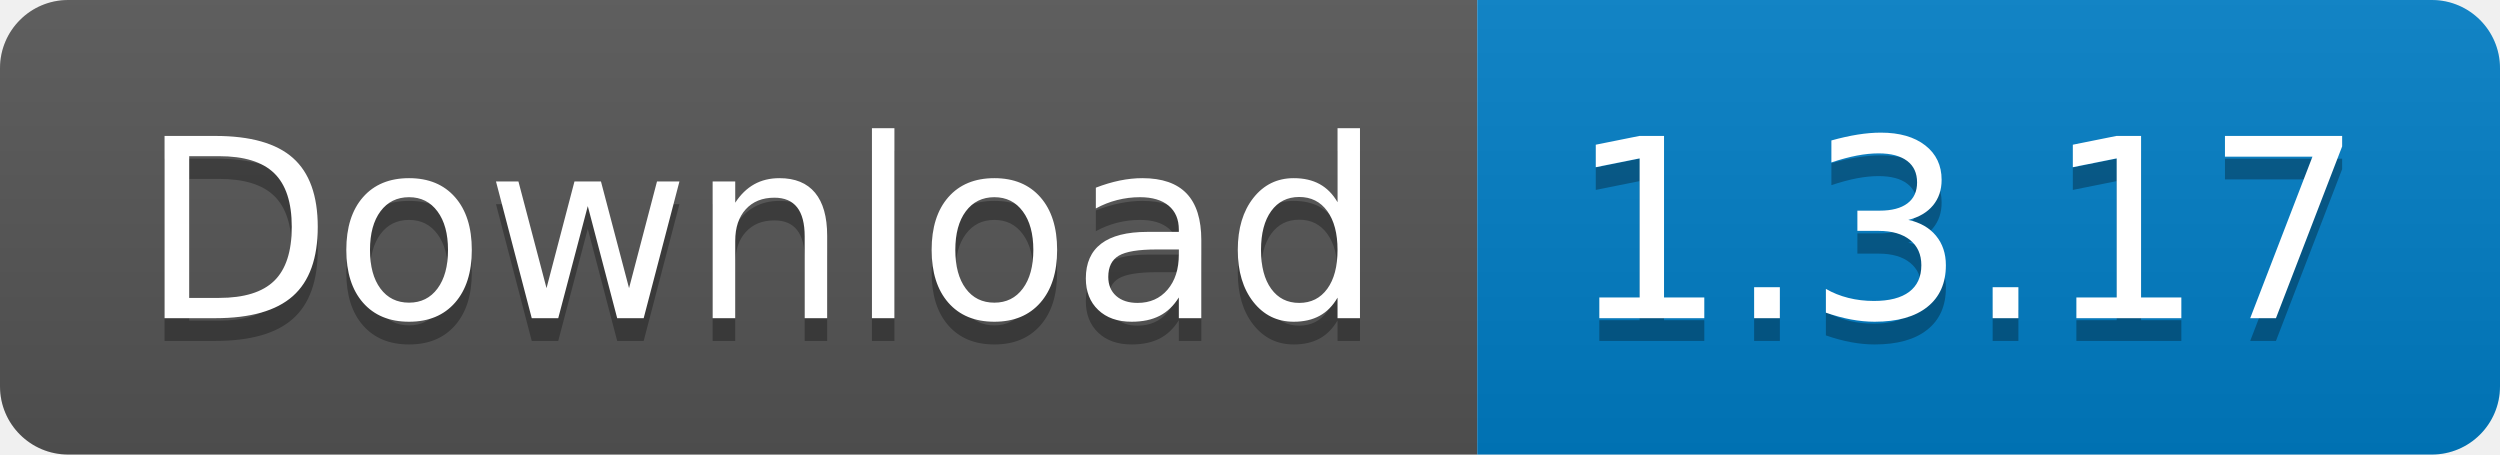
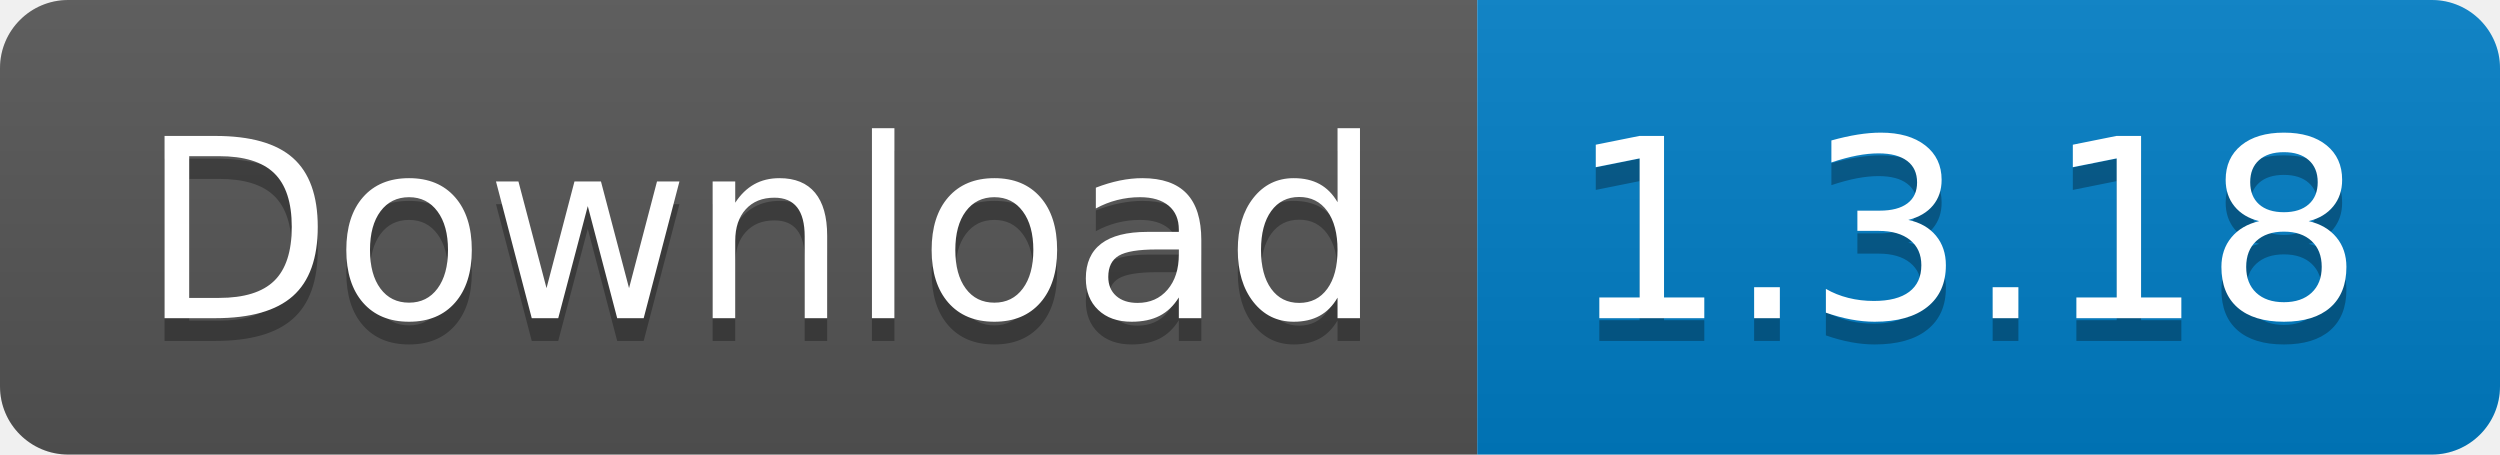
<svg xmlns="http://www.w3.org/2000/svg" width="110" height="20">
  <linearGradient id="s" x2="0" y2="100%">
    <stop offset="0" stop-color="#bbb" stop-opacity=".1" />
    <stop offset="1" stop-opacity=".1" />
  </linearGradient>
  <clipPath id="r">
    <rect width="110" height="20" rx="3" fill="#fff" />
  </clipPath>
  <g clip-path="url(#r)">
    <rect width="65" height="20" fill="#555" />
    <rect x="65" width="45" height="20" fill="#007ec6" />
    <rect width="110" height="20" fill="url(#s)" />
  </g>
  <g fill="#fff" text-anchor="middle" font-family="Verdana,Geneva,DejaVu Sans,sans-serif" text-rendering="geometricPrecision" font-size="110">
    <text x="335" y="150" fill="#010101" fill-opacity=".3" transform="scale(.1)" textLength="550">
      Download
    </text>
    <text x="335" y="140" transform="scale(.1)" textLength="550">
      Download
    </text>
    <text x="865" y="150" fill="#010101" fill-opacity=".3" transform="scale(.1)" textLength="350">
-       1.3.17
+       1.3.18
    </text>
    <text x="865" y="140" transform="scale(.1)" textLength="350">
-       1.3.17
+       1.3.18
    </text>
  </g>
</svg>
